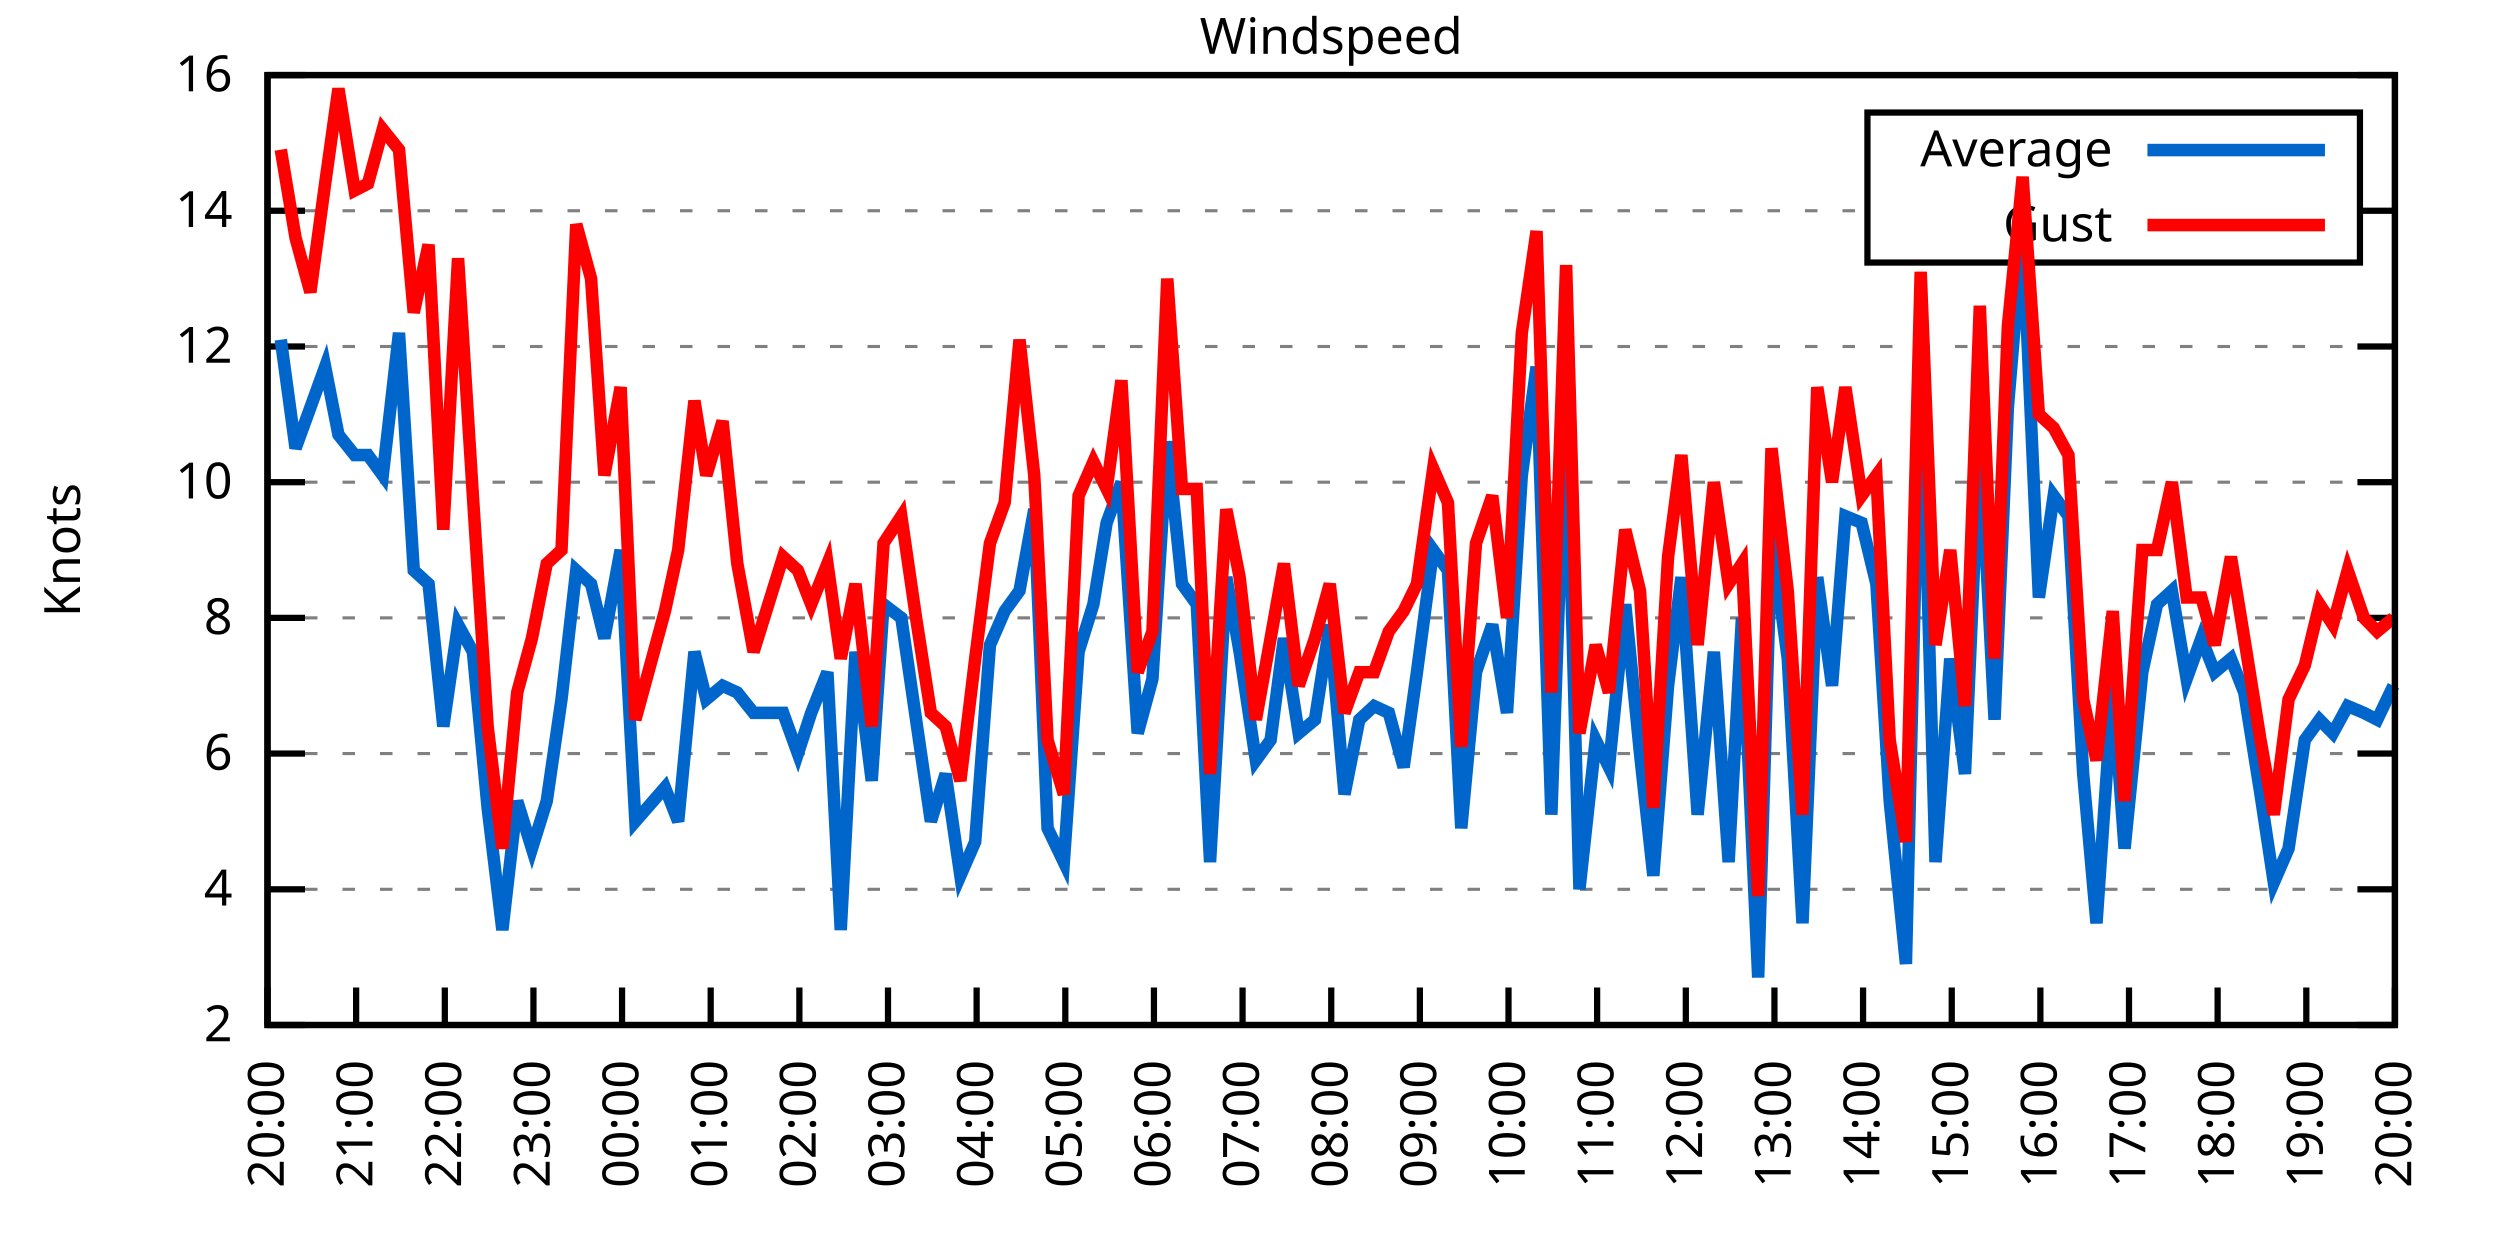
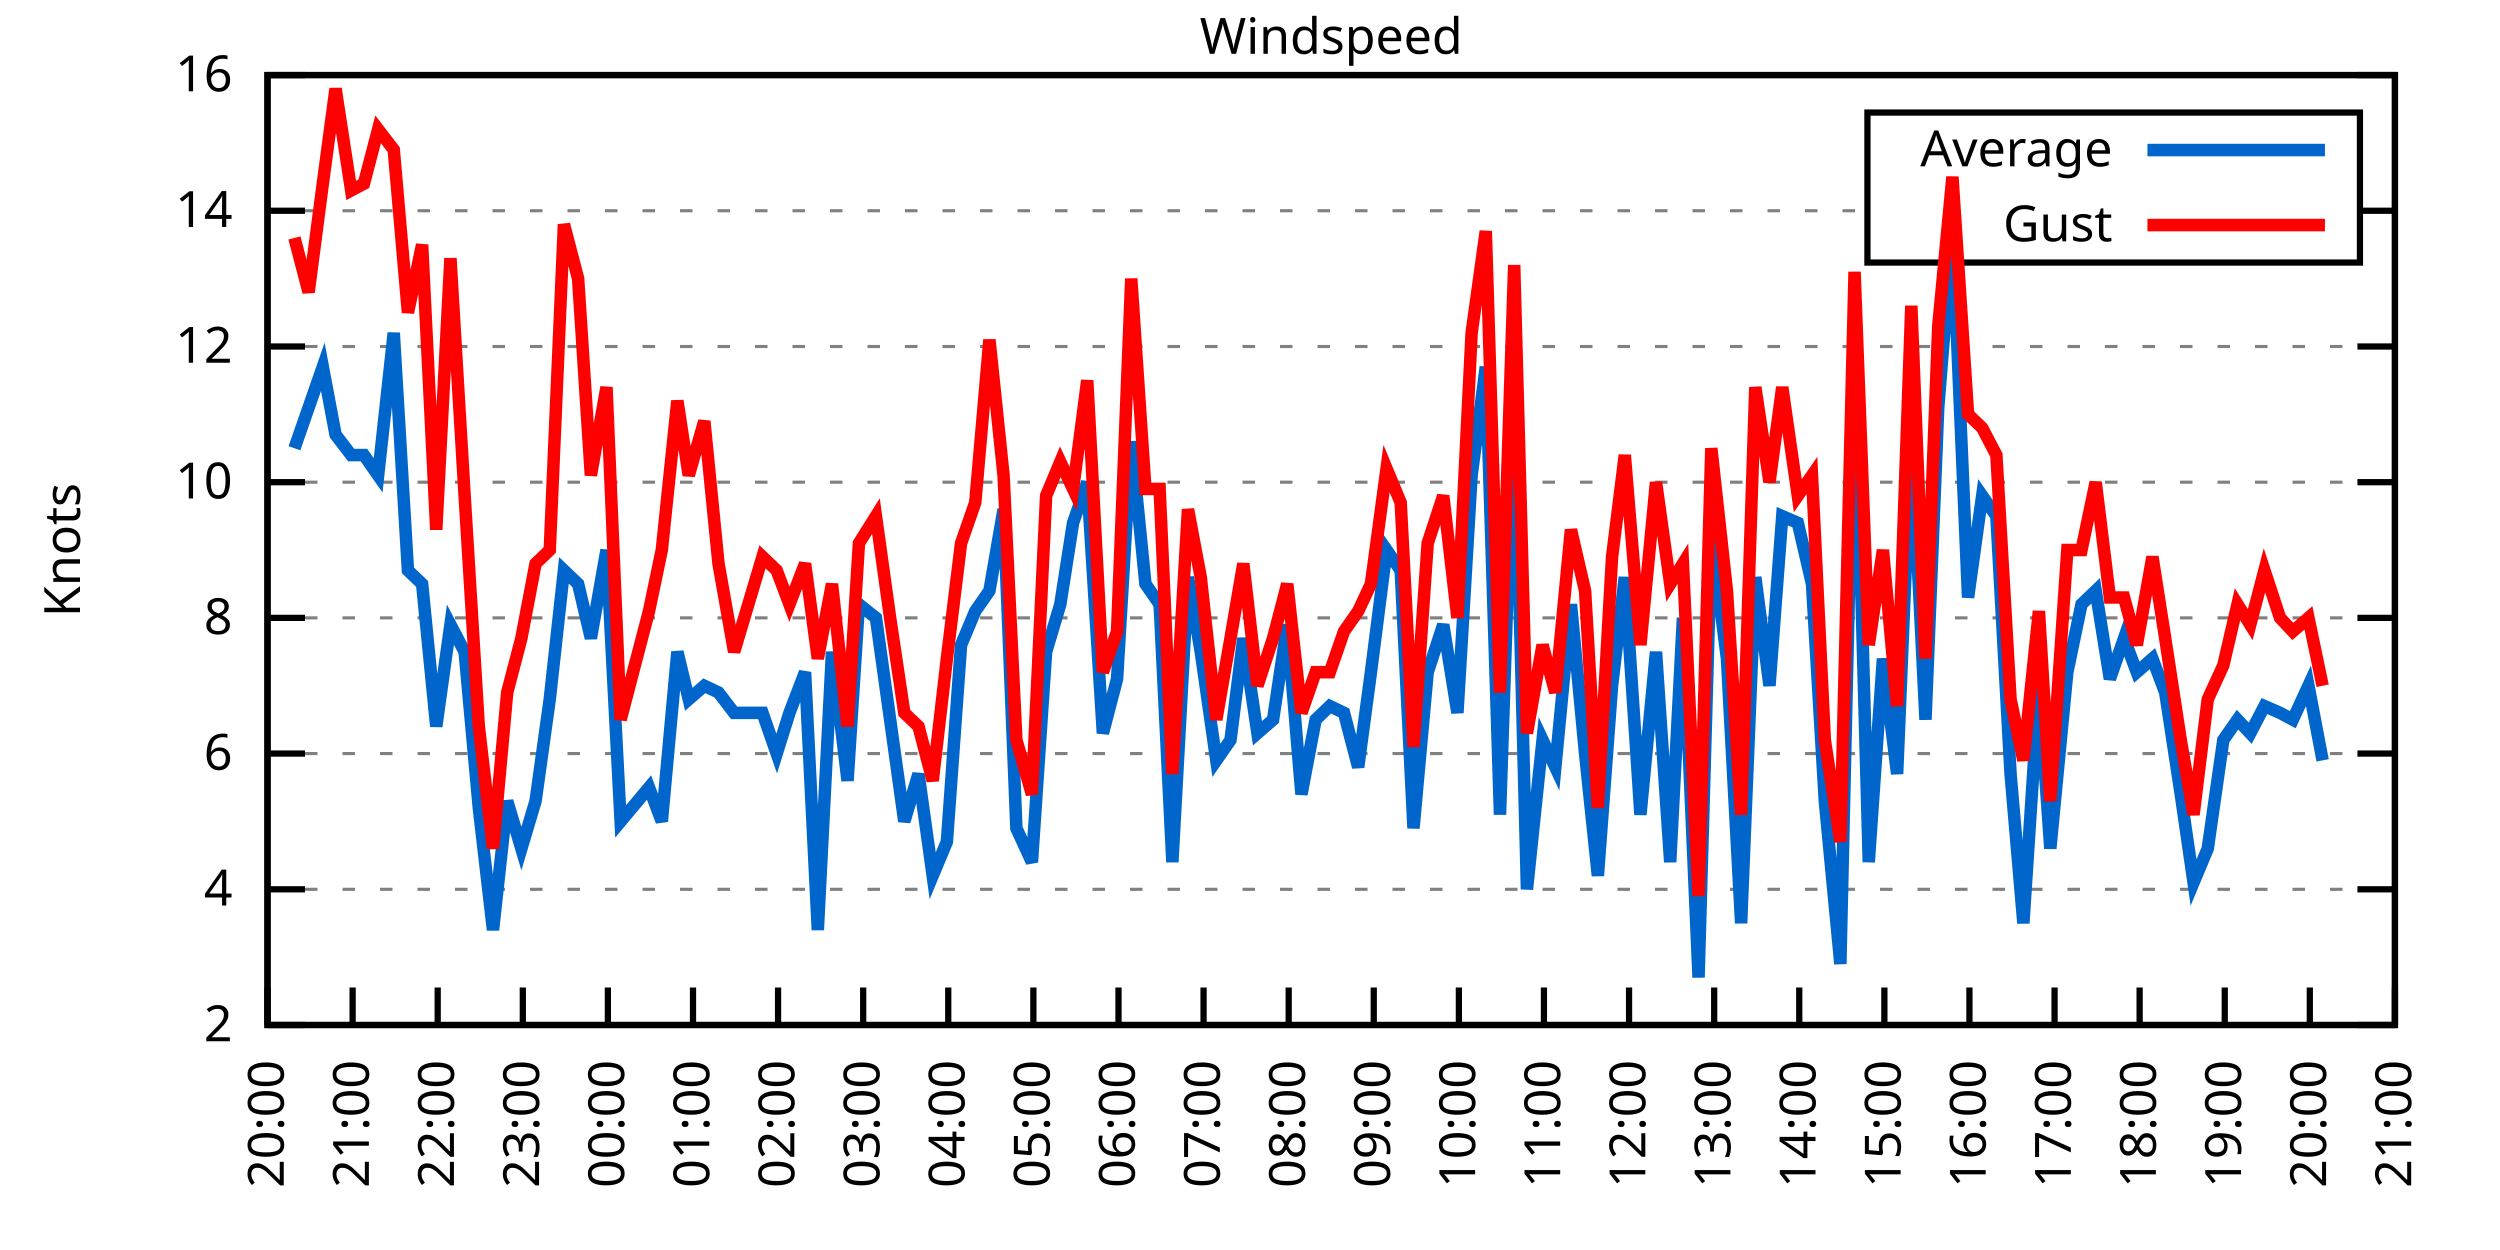
<svg xmlns="http://www.w3.org/2000/svg" xmlns:xlink="http://www.w3.org/1999/xlink" width="400" height="200" viewBox="0 0 400 200">
  <g id="gnuplot_canvas">
    <rect x="0" y="0" width="400" height="200" fill="none" />
    <defs>
      <circle id="gpDot" r="0.5" stroke-width="0.5" stroke="currentColor" />
      <path id="gpPt0" stroke-width="0.333" stroke="currentColor" d="M-1,0 h2 M0,-1 v2" />
      <path id="gpPt1" stroke-width="0.333" stroke="currentColor" d="M-1,-1 L1,1 M1,-1 L-1,1" />
      <path id="gpPt2" stroke-width="0.333" stroke="currentColor" d="M-1,0 L1,0 M0,-1 L0,1 M-1,-1 L1,1 M-1,1 L1,-1" />
      <rect id="gpPt3" stroke-width="0.333" stroke="currentColor" x="-1" y="-1" width="2" height="2" />
      <rect id="gpPt4" stroke-width="0.333" stroke="currentColor" fill="currentColor" x="-1" y="-1" width="2" height="2" />
      <circle id="gpPt5" stroke-width="0.333" stroke="currentColor" cx="0" cy="0" r="1" />
      <use xlink:href="#gpPt5" id="gpPt6" fill="currentColor" stroke="none" />
      <path id="gpPt7" stroke-width="0.333" stroke="currentColor" d="M0,-1.33 L-1.33,0.67 L1.33,0.67 z" />
      <use xlink:href="#gpPt7" id="gpPt8" fill="currentColor" stroke="none" />
      <use xlink:href="#gpPt7" id="gpPt9" stroke="currentColor" transform="rotate(180)" />
      <use xlink:href="#gpPt9" id="gpPt10" fill="currentColor" stroke="none" />
      <use xlink:href="#gpPt3" id="gpPt11" stroke="currentColor" transform="rotate(45)" />
      <use xlink:href="#gpPt11" id="gpPt12" fill="currentColor" stroke="none" />
      <path id="gpPt13" stroke-width="0.333" stroke="currentColor" d="M0,1.330 L1.265,0.411 L0.782,-1.067 L-0.782,-1.076 L-1.265,0.411 z" />
      <use xlink:href="#gpPt13" id="gpPt14" fill="currentColor" stroke="none" />
      <filter id="textbox" filterUnits="objectBoundingBox" x="0" y="0" height="1" width="1">
        <feFlood flood-color="white" flood-opacity="1" result="bgnd" />
        <feComposite in="SourceGraphic" in2="bgnd" operator="atop" />
      </filter>
      <filter id="greybox" filterUnits="objectBoundingBox" x="0" y="0" height="1" width="1">
        <feFlood flood-color="lightgrey" flood-opacity="1" result="grey" />
        <feComposite in="SourceGraphic" in2="grey" operator="atop" />
      </filter>
    </defs>
    <g fill="none" color="white" stroke="currentColor" stroke-width="1.00" stroke-linecap="butt" stroke-linejoin="miter">
</g>
    <g fill="none" color="black" stroke="currentColor" stroke-width="1.00" stroke-linecap="butt" stroke-linejoin="miter">
      <g stroke="none" shape-rendering="crispEdges">
        <polygon fill="rgb(255, 255, 255)" points="42.80,164.00 383.18,164.00 383.18,12.02 42.80,12.02 " />
      </g>
    </g>
    <g fill="none" color="black" stroke="currentColor" stroke-width="1.00" stroke-linecap="butt" stroke-linejoin="miter">
</g>
    <g fill="none" color="black" stroke="black" stroke-width="0.50" stroke-linecap="butt" stroke-linejoin="miter">
</g>
    <g fill="none" color="gray" stroke="currentColor" stroke-width="0.50" stroke-linecap="butt" stroke-linejoin="miter">
      <path stroke="gray" stroke-dasharray="2,4" class="gridline" d="M42.80,164.00 L383.19,164.00  " />
    </g>
    <g fill="none" color="gray" stroke="gray" stroke-width="1.00" stroke-linecap="butt" stroke-linejoin="miter">
</g>
    <g fill="none" color="black" stroke="currentColor" stroke-width="1.00" stroke-linecap="butt" stroke-linejoin="miter">
      <path stroke="black" d="M42.80,164.00 L48.80,164.00 M383.19,164.00 L377.19,164.00  " />
      <g transform="translate(37.20,166.60)" stroke="none" fill="black" font-family="Sans" font-size="8.00" text-anchor="end">
        <text>
          <tspan font-family="Sans"> 2</tspan>
        </text>
      </g>
    </g>
    <g fill="none" color="black" stroke="currentColor" stroke-width="1.00" stroke-linecap="butt" stroke-linejoin="miter">
</g>
    <g fill="none" color="black" stroke="black" stroke-width="0.50" stroke-linecap="butt" stroke-linejoin="miter">
</g>
    <g fill="none" color="gray" stroke="currentColor" stroke-width="0.50" stroke-linecap="butt" stroke-linejoin="miter">
      <path stroke="gray" stroke-dasharray="2,4" class="gridline" d="M42.80,142.29 L383.19,142.29  " />
    </g>
    <g fill="none" color="gray" stroke="gray" stroke-width="1.00" stroke-linecap="butt" stroke-linejoin="miter">
</g>
    <g fill="none" color="black" stroke="currentColor" stroke-width="1.00" stroke-linecap="butt" stroke-linejoin="miter">
      <path stroke="black" d="M42.80,142.29 L48.80,142.29 M383.19,142.29 L377.19,142.29  " />
      <g transform="translate(37.20,144.89)" stroke="none" fill="black" font-family="Sans" font-size="8.00" text-anchor="end">
        <text>
          <tspan font-family="Sans"> 4</tspan>
        </text>
      </g>
    </g>
    <g fill="none" color="black" stroke="currentColor" stroke-width="1.00" stroke-linecap="butt" stroke-linejoin="miter">
</g>
    <g fill="none" color="black" stroke="black" stroke-width="0.50" stroke-linecap="butt" stroke-linejoin="miter">
</g>
    <g fill="none" color="gray" stroke="currentColor" stroke-width="0.50" stroke-linecap="butt" stroke-linejoin="miter">
      <path stroke="gray" stroke-dasharray="2,4" class="gridline" d="M42.80,120.57 L383.19,120.57  " />
    </g>
    <g fill="none" color="gray" stroke="gray" stroke-width="1.00" stroke-linecap="butt" stroke-linejoin="miter">
</g>
    <g fill="none" color="black" stroke="currentColor" stroke-width="1.00" stroke-linecap="butt" stroke-linejoin="miter">
      <path stroke="black" d="M42.80,120.57 L48.80,120.57 M383.19,120.57 L377.19,120.57  " />
      <g transform="translate(37.20,123.17)" stroke="none" fill="black" font-family="Sans" font-size="8.00" text-anchor="end">
        <text>
          <tspan font-family="Sans"> 6</tspan>
        </text>
      </g>
    </g>
    <g fill="none" color="black" stroke="currentColor" stroke-width="1.00" stroke-linecap="butt" stroke-linejoin="miter">
</g>
    <g fill="none" color="black" stroke="black" stroke-width="0.50" stroke-linecap="butt" stroke-linejoin="miter">
</g>
    <g fill="none" color="gray" stroke="currentColor" stroke-width="0.50" stroke-linecap="butt" stroke-linejoin="miter">
      <path stroke="gray" stroke-dasharray="2,4" class="gridline" d="M42.80,98.86 L383.19,98.86  " />
    </g>
    <g fill="none" color="gray" stroke="gray" stroke-width="1.00" stroke-linecap="butt" stroke-linejoin="miter">
</g>
    <g fill="none" color="black" stroke="currentColor" stroke-width="1.00" stroke-linecap="butt" stroke-linejoin="miter">
      <path stroke="black" d="M42.80,98.86 L48.80,98.86 M383.19,98.86 L377.19,98.86  " />
      <g transform="translate(37.20,101.46)" stroke="none" fill="black" font-family="Sans" font-size="8.00" text-anchor="end">
        <text>
          <tspan font-family="Sans"> 8</tspan>
        </text>
      </g>
    </g>
    <g fill="none" color="black" stroke="currentColor" stroke-width="1.00" stroke-linecap="butt" stroke-linejoin="miter">
</g>
    <g fill="none" color="black" stroke="black" stroke-width="0.50" stroke-linecap="butt" stroke-linejoin="miter">
</g>
    <g fill="none" color="gray" stroke="currentColor" stroke-width="0.50" stroke-linecap="butt" stroke-linejoin="miter">
      <path stroke="gray" stroke-dasharray="2,4" class="gridline" d="M42.80,77.15 L383.19,77.15  " />
    </g>
    <g fill="none" color="gray" stroke="gray" stroke-width="1.00" stroke-linecap="butt" stroke-linejoin="miter">
</g>
    <g fill="none" color="black" stroke="currentColor" stroke-width="1.00" stroke-linecap="butt" stroke-linejoin="miter">
      <path stroke="black" d="M42.80,77.15 L48.80,77.15 M383.19,77.15 L377.19,77.15  " />
      <g transform="translate(37.20,79.75)" stroke="none" fill="black" font-family="Sans" font-size="8.00" text-anchor="end">
        <text>
          <tspan font-family="Sans"> 10</tspan>
        </text>
      </g>
    </g>
    <g fill="none" color="black" stroke="currentColor" stroke-width="1.00" stroke-linecap="butt" stroke-linejoin="miter">
</g>
    <g fill="none" color="black" stroke="black" stroke-width="0.50" stroke-linecap="butt" stroke-linejoin="miter">
</g>
    <g fill="none" color="gray" stroke="currentColor" stroke-width="0.50" stroke-linecap="butt" stroke-linejoin="miter">
      <path stroke="gray" stroke-dasharray="2,4" class="gridline" d="M42.80,55.44 L383.19,55.44  " />
    </g>
    <g fill="none" color="gray" stroke="gray" stroke-width="1.00" stroke-linecap="butt" stroke-linejoin="miter">
</g>
    <g fill="none" color="black" stroke="currentColor" stroke-width="1.00" stroke-linecap="butt" stroke-linejoin="miter">
      <path stroke="black" d="M42.80,55.44 L48.80,55.44 M383.19,55.44 L377.19,55.44  " />
      <g transform="translate(37.20,58.04)" stroke="none" fill="black" font-family="Sans" font-size="8.00" text-anchor="end">
        <text>
          <tspan font-family="Sans"> 12</tspan>
        </text>
      </g>
    </g>
    <g fill="none" color="black" stroke="currentColor" stroke-width="1.00" stroke-linecap="butt" stroke-linejoin="miter">
</g>
    <g fill="none" color="black" stroke="black" stroke-width="0.50" stroke-linecap="butt" stroke-linejoin="miter">
</g>
    <g fill="none" color="gray" stroke="currentColor" stroke-width="0.50" stroke-linecap="butt" stroke-linejoin="miter">
      <path stroke="gray" stroke-dasharray="2,4" class="gridline" d="M42.80,33.72 L298.79,33.72 M377.59,33.72 L383.19,33.72  " />
    </g>
    <g fill="none" color="gray" stroke="gray" stroke-width="1.00" stroke-linecap="butt" stroke-linejoin="miter">
</g>
    <g fill="none" color="black" stroke="currentColor" stroke-width="1.00" stroke-linecap="butt" stroke-linejoin="miter">
      <path stroke="black" d="M42.80,33.72 L48.80,33.72 M383.19,33.72 L377.19,33.72  " />
      <g transform="translate(37.20,36.32)" stroke="none" fill="black" font-family="Sans" font-size="8.00" text-anchor="end">
        <text>
          <tspan font-family="Sans"> 14</tspan>
        </text>
      </g>
    </g>
    <g fill="none" color="black" stroke="currentColor" stroke-width="1.00" stroke-linecap="butt" stroke-linejoin="miter">
</g>
    <g fill="none" color="black" stroke="black" stroke-width="0.50" stroke-linecap="butt" stroke-linejoin="miter">
</g>
    <g fill="none" color="gray" stroke="currentColor" stroke-width="0.50" stroke-linecap="butt" stroke-linejoin="miter">
      <path stroke="gray" stroke-dasharray="2,4" class="gridline" d="M42.80,12.01 L383.19,12.01  " />
    </g>
    <g fill="none" color="gray" stroke="gray" stroke-width="1.00" stroke-linecap="butt" stroke-linejoin="miter">
</g>
    <g fill="none" color="black" stroke="currentColor" stroke-width="1.00" stroke-linecap="butt" stroke-linejoin="miter">
      <path stroke="black" d="M42.80,12.01 L48.80,12.01 M383.19,12.01 L377.19,12.01  " />
      <g transform="translate(37.20,14.61)" stroke="none" fill="black" font-family="Sans" font-size="8.00" text-anchor="end">
        <text>
          <tspan font-family="Sans"> 16</tspan>
        </text>
      </g>
    </g>
    <g fill="none" color="black" stroke="currentColor" stroke-width="1.00" stroke-linecap="butt" stroke-linejoin="miter">
      <path stroke="black" d="M42.80,164.00 L42.80,158.00  " />
      <g transform="translate(45.40,169.60) rotate(270.00)" stroke="none" fill="black" font-family="Sans" font-size="8.00" text-anchor="end">
        <text>
          <tspan font-family="Sans">20:00</tspan>
        </text>
      </g>
    </g>
    <g fill="none" color="black" stroke="currentColor" stroke-width="1.00" stroke-linecap="butt" stroke-linejoin="miter">
-       <path stroke="black" d="M56.98,164.00 L56.98,158.00  " />
-       <g transform="translate(59.58,169.60) rotate(270.00)" stroke="none" fill="black" font-family="Sans" font-size="8.00" text-anchor="end">
+       <path stroke="black" d="M56.42,164.00 L56.42,158.00  " />
+       <g transform="translate(59.02,169.60) rotate(270.00)" stroke="none" fill="black" font-family="Sans" font-size="8.00" text-anchor="end">
        <text>
          <tspan font-family="Sans">21:00</tspan>
        </text>
      </g>
    </g>
    <g fill="none" color="black" stroke="currentColor" stroke-width="1.00" stroke-linecap="butt" stroke-linejoin="miter">
-       <path stroke="black" d="M71.17,164.00 L71.17,158.00  " />
-       <g transform="translate(73.77,169.60) rotate(270.00)" stroke="none" fill="black" font-family="Sans" font-size="8.00" text-anchor="end">
+       <path stroke="black" d="M70.03,164.00 L70.03,158.00  " />
+       <g transform="translate(72.63,169.60) rotate(270.00)" stroke="none" fill="black" font-family="Sans" font-size="8.00" text-anchor="end">
        <text>
          <tspan font-family="Sans">22:00</tspan>
        </text>
      </g>
    </g>
    <g fill="none" color="black" stroke="currentColor" stroke-width="1.00" stroke-linecap="butt" stroke-linejoin="miter">
-       <path stroke="black" d="M85.35,164.00 L85.35,158.00  " />
-       <g transform="translate(87.95,169.60) rotate(270.00)" stroke="none" fill="black" font-family="Sans" font-size="8.00" text-anchor="end">
+       <path stroke="black" d="M83.65,164.00 L83.65,158.00  " />
+       <g transform="translate(86.25,169.60) rotate(270.00)" stroke="none" fill="black" font-family="Sans" font-size="8.00" text-anchor="end">
        <text>
          <tspan font-family="Sans">23:00</tspan>
        </text>
      </g>
    </g>
    <g fill="none" color="black" stroke="currentColor" stroke-width="1.00" stroke-linecap="butt" stroke-linejoin="miter">
-       <path stroke="black" d="M99.53,164.00 L99.53,158.00  " />
-       <g transform="translate(102.13,169.60) rotate(270.00)" stroke="none" fill="black" font-family="Sans" font-size="8.00" text-anchor="end">
+       <path stroke="black" d="M97.26,164.00 L97.26,158.00  " />
+       <g transform="translate(99.86,169.60) rotate(270.00)" stroke="none" fill="black" font-family="Sans" font-size="8.00" text-anchor="end">
        <text>
          <tspan font-family="Sans">00:00</tspan>
        </text>
      </g>
    </g>
    <g fill="none" color="black" stroke="currentColor" stroke-width="1.00" stroke-linecap="butt" stroke-linejoin="miter">
-       <path stroke="black" d="M113.71,164.00 L113.71,158.00  " />
-       <g transform="translate(116.31,169.60) rotate(270.00)" stroke="none" fill="black" font-family="Sans" font-size="8.00" text-anchor="end">
+       <path stroke="black" d="M110.88,164.00 L110.88,158.00  " />
+       <g transform="translate(113.48,169.60) rotate(270.00)" stroke="none" fill="black" font-family="Sans" font-size="8.00" text-anchor="end">
        <text>
          <tspan font-family="Sans">01:00</tspan>
        </text>
      </g>
    </g>
    <g fill="none" color="black" stroke="currentColor" stroke-width="1.00" stroke-linecap="butt" stroke-linejoin="miter">
-       <path stroke="black" d="M127.90,164.00 L127.90,158.00  " />
-       <g transform="translate(130.50,169.60) rotate(270.00)" stroke="none" fill="black" font-family="Sans" font-size="8.00" text-anchor="end">
+       <path stroke="black" d="M124.49,164.00 L124.49,158.00  " />
+       <g transform="translate(127.09,169.60) rotate(270.00)" stroke="none" fill="black" font-family="Sans" font-size="8.00" text-anchor="end">
        <text>
          <tspan font-family="Sans">02:00</tspan>
        </text>
      </g>
    </g>
    <g fill="none" color="black" stroke="currentColor" stroke-width="1.00" stroke-linecap="butt" stroke-linejoin="miter">
-       <path stroke="black" d="M142.08,164.00 L142.08,158.00  " />
-       <g transform="translate(144.68,169.60) rotate(270.00)" stroke="none" fill="black" font-family="Sans" font-size="8.00" text-anchor="end">
+       <path stroke="black" d="M138.11,164.00 L138.11,158.00  " />
+       <g transform="translate(140.71,169.60) rotate(270.00)" stroke="none" fill="black" font-family="Sans" font-size="8.00" text-anchor="end">
        <text>
          <tspan font-family="Sans">03:00</tspan>
        </text>
      </g>
    </g>
    <g fill="none" color="black" stroke="currentColor" stroke-width="1.00" stroke-linecap="butt" stroke-linejoin="miter">
-       <path stroke="black" d="M156.26,164.00 L156.26,158.00  " />
-       <g transform="translate(158.86,169.60) rotate(270.00)" stroke="none" fill="black" font-family="Sans" font-size="8.00" text-anchor="end">
+       <path stroke="black" d="M151.72,164.00 L151.72,158.00  " />
+       <g transform="translate(154.32,169.60) rotate(270.00)" stroke="none" fill="black" font-family="Sans" font-size="8.00" text-anchor="end">
        <text>
          <tspan font-family="Sans">04:00</tspan>
        </text>
      </g>
    </g>
    <g fill="none" color="black" stroke="currentColor" stroke-width="1.00" stroke-linecap="butt" stroke-linejoin="miter">
-       <path stroke="black" d="M170.45,164.00 L170.45,158.00  " />
-       <g transform="translate(173.05,169.60) rotate(270.00)" stroke="none" fill="black" font-family="Sans" font-size="8.00" text-anchor="end">
+       <path stroke="black" d="M165.34,164.00 L165.34,158.00  " />
+       <g transform="translate(167.94,169.60) rotate(270.00)" stroke="none" fill="black" font-family="Sans" font-size="8.00" text-anchor="end">
        <text>
          <tspan font-family="Sans">05:00</tspan>
        </text>
      </g>
    </g>
    <g fill="none" color="black" stroke="currentColor" stroke-width="1.00" stroke-linecap="butt" stroke-linejoin="miter">
-       <path stroke="black" d="M184.63,164.00 L184.63,158.00  " />
-       <g transform="translate(187.23,169.60) rotate(270.00)" stroke="none" fill="black" font-family="Sans" font-size="8.00" text-anchor="end">
+       <path stroke="black" d="M178.96,164.00 L178.96,158.00  " />
+       <g transform="translate(181.56,169.60) rotate(270.00)" stroke="none" fill="black" font-family="Sans" font-size="8.00" text-anchor="end">
        <text>
          <tspan font-family="Sans">06:00</tspan>
        </text>
      </g>
    </g>
    <g fill="none" color="black" stroke="currentColor" stroke-width="1.00" stroke-linecap="butt" stroke-linejoin="miter">
-       <path stroke="black" d="M198.81,164.00 L198.81,158.00  " />
-       <g transform="translate(201.41,169.60) rotate(270.00)" stroke="none" fill="black" font-family="Sans" font-size="8.00" text-anchor="end">
+       <path stroke="black" d="M192.57,164.00 L192.57,158.00  " />
+       <g transform="translate(195.17,169.60) rotate(270.00)" stroke="none" fill="black" font-family="Sans" font-size="8.00" text-anchor="end">
        <text>
          <tspan font-family="Sans">07:00</tspan>
        </text>
      </g>
    </g>
    <g fill="none" color="black" stroke="currentColor" stroke-width="1.00" stroke-linecap="butt" stroke-linejoin="miter">
-       <path stroke="black" d="M213.00,164.00 L213.00,158.00  " />
-       <g transform="translate(215.60,169.60) rotate(270.00)" stroke="none" fill="black" font-family="Sans" font-size="8.00" text-anchor="end">
+       <path stroke="black" d="M206.19,164.00 L206.19,158.00  " />
+       <g transform="translate(208.79,169.60) rotate(270.00)" stroke="none" fill="black" font-family="Sans" font-size="8.00" text-anchor="end">
        <text>
          <tspan font-family="Sans">08:00</tspan>
        </text>
      </g>
    </g>
    <g fill="none" color="black" stroke="currentColor" stroke-width="1.00" stroke-linecap="butt" stroke-linejoin="miter">
-       <path stroke="black" d="M227.18,164.00 L227.18,158.00  " />
-       <g transform="translate(229.78,169.60) rotate(270.00)" stroke="none" fill="black" font-family="Sans" font-size="8.00" text-anchor="end">
+       <path stroke="black" d="M219.80,164.00 L219.80,158.00  " />
+       <g transform="translate(222.40,169.60) rotate(270.00)" stroke="none" fill="black" font-family="Sans" font-size="8.00" text-anchor="end">
        <text>
          <tspan font-family="Sans">09:00</tspan>
        </text>
      </g>
    </g>
    <g fill="none" color="black" stroke="currentColor" stroke-width="1.00" stroke-linecap="butt" stroke-linejoin="miter">
-       <path stroke="black" d="M241.36,164.00 L241.36,158.00  " />
-       <g transform="translate(243.96,169.60) rotate(270.00)" stroke="none" fill="black" font-family="Sans" font-size="8.00" text-anchor="end">
+       <path stroke="black" d="M233.42,164.00 L233.42,158.00  " />
+       <g transform="translate(236.02,169.60) rotate(270.00)" stroke="none" fill="black" font-family="Sans" font-size="8.00" text-anchor="end">
        <text>
          <tspan font-family="Sans">10:00</tspan>
        </text>
      </g>
    </g>
    <g fill="none" color="black" stroke="currentColor" stroke-width="1.00" stroke-linecap="butt" stroke-linejoin="miter">
-       <path stroke="black" d="M255.54,164.00 L255.54,158.00  " />
-       <g transform="translate(258.14,169.60) rotate(270.00)" stroke="none" fill="black" font-family="Sans" font-size="8.00" text-anchor="end">
+       <path stroke="black" d="M247.03,164.00 L247.03,158.00  " />
+       <g transform="translate(249.63,169.60) rotate(270.00)" stroke="none" fill="black" font-family="Sans" font-size="8.00" text-anchor="end">
        <text>
          <tspan font-family="Sans">11:00</tspan>
        </text>
      </g>
    </g>
    <g fill="none" color="black" stroke="currentColor" stroke-width="1.00" stroke-linecap="butt" stroke-linejoin="miter">
-       <path stroke="black" d="M269.73,164.00 L269.73,158.00  " />
-       <g transform="translate(272.33,169.60) rotate(270.00)" stroke="none" fill="black" font-family="Sans" font-size="8.00" text-anchor="end">
+       <path stroke="black" d="M260.65,164.00 L260.65,158.00  " />
+       <g transform="translate(263.25,169.60) rotate(270.00)" stroke="none" fill="black" font-family="Sans" font-size="8.00" text-anchor="end">
        <text>
          <tspan font-family="Sans">12:00</tspan>
        </text>
      </g>
    </g>
    <g fill="none" color="black" stroke="currentColor" stroke-width="1.00" stroke-linecap="butt" stroke-linejoin="miter">
-       <path stroke="black" d="M283.91,164.00 L283.91,158.00  " />
-       <g transform="translate(286.51,169.60) rotate(270.00)" stroke="none" fill="black" font-family="Sans" font-size="8.00" text-anchor="end">
+       <path stroke="black" d="M274.27,164.00 L274.27,158.00  " />
+       <g transform="translate(276.87,169.60) rotate(270.00)" stroke="none" fill="black" font-family="Sans" font-size="8.00" text-anchor="end">
        <text>
          <tspan font-family="Sans">13:00</tspan>
        </text>
      </g>
    </g>
    <g fill="none" color="black" stroke="currentColor" stroke-width="1.00" stroke-linecap="butt" stroke-linejoin="miter">
-       <path stroke="black" d="M298.09,164.00 L298.09,158.00  " />
-       <g transform="translate(300.69,169.60) rotate(270.00)" stroke="none" fill="black" font-family="Sans" font-size="8.00" text-anchor="end">
+       <path stroke="black" d="M287.88,164.00 L287.88,158.00  " />
+       <g transform="translate(290.48,169.60) rotate(270.00)" stroke="none" fill="black" font-family="Sans" font-size="8.00" text-anchor="end">
        <text>
          <tspan font-family="Sans">14:00</tspan>
        </text>
      </g>
    </g>
    <g fill="none" color="black" stroke="currentColor" stroke-width="1.00" stroke-linecap="butt" stroke-linejoin="miter">
-       <path stroke="black" d="M312.28,164.00 L312.28,158.00  " />
-       <g transform="translate(314.88,169.60) rotate(270.00)" stroke="none" fill="black" font-family="Sans" font-size="8.00" text-anchor="end">
+       <path stroke="black" d="M301.50,164.00 L301.50,158.00  " />
+       <g transform="translate(304.10,169.60) rotate(270.00)" stroke="none" fill="black" font-family="Sans" font-size="8.00" text-anchor="end">
        <text>
          <tspan font-family="Sans">15:00</tspan>
        </text>
      </g>
    </g>
    <g fill="none" color="black" stroke="currentColor" stroke-width="1.00" stroke-linecap="butt" stroke-linejoin="miter">
-       <path stroke="black" d="M326.46,164.00 L326.46,158.00  " />
-       <g transform="translate(329.06,169.60) rotate(270.00)" stroke="none" fill="black" font-family="Sans" font-size="8.00" text-anchor="end">
+       <path stroke="black" d="M315.11,164.00 L315.11,158.00  " />
+       <g transform="translate(317.71,169.60) rotate(270.00)" stroke="none" fill="black" font-family="Sans" font-size="8.00" text-anchor="end">
        <text>
          <tspan font-family="Sans">16:00</tspan>
        </text>
      </g>
    </g>
    <g fill="none" color="black" stroke="currentColor" stroke-width="1.00" stroke-linecap="butt" stroke-linejoin="miter">
-       <path stroke="black" d="M340.64,164.00 L340.64,158.00  " />
-       <g transform="translate(343.24,169.60) rotate(270.00)" stroke="none" fill="black" font-family="Sans" font-size="8.00" text-anchor="end">
+       <path stroke="black" d="M328.73,164.00 L328.73,158.00  " />
+       <g transform="translate(331.33,169.60) rotate(270.00)" stroke="none" fill="black" font-family="Sans" font-size="8.00" text-anchor="end">
        <text>
          <tspan font-family="Sans">17:00</tspan>
        </text>
      </g>
    </g>
    <g fill="none" color="black" stroke="currentColor" stroke-width="1.00" stroke-linecap="butt" stroke-linejoin="miter">
-       <path stroke="black" d="M354.82,164.00 L354.82,158.00  " />
-       <g transform="translate(357.42,169.60) rotate(270.00)" stroke="none" fill="black" font-family="Sans" font-size="8.00" text-anchor="end">
+       <path stroke="black" d="M342.34,164.00 L342.34,158.00  " />
+       <g transform="translate(344.94,169.60) rotate(270.00)" stroke="none" fill="black" font-family="Sans" font-size="8.00" text-anchor="end">
        <text>
          <tspan font-family="Sans">18:00</tspan>
        </text>
      </g>
    </g>
    <g fill="none" color="black" stroke="currentColor" stroke-width="1.00" stroke-linecap="butt" stroke-linejoin="miter">
-       <path stroke="black" d="M369.01,164.00 L369.01,158.00  " />
-       <g transform="translate(371.61,169.60) rotate(270.00)" stroke="none" fill="black" font-family="Sans" font-size="8.00" text-anchor="end">
+       <path stroke="black" d="M355.96,164.00 L355.96,158.00  " />
+       <g transform="translate(358.56,169.60) rotate(270.00)" stroke="none" fill="black" font-family="Sans" font-size="8.00" text-anchor="end">
        <text>
          <tspan font-family="Sans">19:00</tspan>
+         </text>
+       </g>
+     </g>
+     <g fill="none" color="black" stroke="currentColor" stroke-width="1.00" stroke-linecap="butt" stroke-linejoin="miter">
+       <path stroke="black" d="M369.57,164.00 L369.57,158.00  " />
+       <g transform="translate(372.17,169.60) rotate(270.00)" stroke="none" fill="black" font-family="Sans" font-size="8.00" text-anchor="end">
+         <text>
+           <tspan font-family="Sans">20:00</tspan>
        </text>
      </g>
    </g>
    <g fill="none" color="black" stroke="currentColor" stroke-width="1.00" stroke-linecap="butt" stroke-linejoin="miter">
      <path stroke="black" d="M383.19,164.00 L383.19,158.00  " />
      <g transform="translate(385.79,169.60) rotate(270.00)" stroke="none" fill="black" font-family="Sans" font-size="8.00" text-anchor="end">
        <text>
-           <tspan font-family="Sans">20:00</tspan>
+           <tspan font-family="Sans">21:00</tspan>
        </text>
      </g>
    </g>
    <g fill="none" color="black" stroke="currentColor" stroke-width="1.00" stroke-linecap="butt" stroke-linejoin="miter">
</g>
    <g fill="none" color="black" stroke="currentColor" stroke-width="1.00" stroke-linecap="butt" stroke-linejoin="miter">
      <path stroke="black" d="M42.80,12.01 L42.80,164.00 L383.19,164.00 L383.19,12.01 L42.80,12.01 Z  " />
    </g>
    <g fill="none" color="black" stroke="currentColor" stroke-width="1.00" stroke-linecap="butt" stroke-linejoin="miter">
</g>
    <g fill="none" color="black" stroke="currentColor" stroke-width="1.00" stroke-linecap="butt" stroke-linejoin="miter">
      <path stroke="black" d="M298.79,42.01 L298.79,18.01 L377.59,18.01 L377.59,42.01 L298.79,42.01 Z  " />
    </g>
    <g id="Windspeed_plot_1">
      <g fill="none" color="white" stroke="black" stroke-width="2.00" stroke-linecap="butt" stroke-linejoin="miter">
</g>
      <g fill="none" color="black" stroke="currentColor" stroke-width="2.00" stroke-linecap="butt" stroke-linejoin="miter">
        <g transform="translate(337.99,26.61)" stroke="none" fill="black" font-family="Sans" font-size="8.00" text-anchor="end">
          <text>
            <tspan font-family="Sans">Average</tspan>
          </text>
        </g>
      </g>
      <g fill="none" color="black" stroke="currentColor" stroke-width="2.00" stroke-linecap="butt" stroke-linejoin="miter">
-         <path stroke="rgb(  0, 102, 204)" d="M343.59,24.01 L371.99,24.01 M44.93,54.35 L47.29,71.72 L49.66,65.21 L52.02,58.69 L54.15,69.55 L56.75,72.81   L58.87,72.81 L61.24,76.06 L63.84,53.26 L66.20,91.26 L68.57,93.43 L70.93,116.23 L73.29,99.95 L75.66,104.29   L78.02,129.26 L80.38,148.80 L82.75,128.17 L85.11,135.77 L87.48,128.17 L89.84,111.89 L92.20,91.26 L94.57,93.43   L96.70,102.12 L99.30,88.00 L101.66,131.43 L106.39,126.00 L108.51,131.43 L111.11,104.29 L113.01,111.89 L115.61,109.72   L117.97,110.80 L120.57,114.06 L125.30,114.06 L127.66,120.57 L129.79,114.06 L132.39,107.55 L134.52,148.80 L136.88,104.29   L139.48,124.92 L141.37,96.69 L144.21,98.86 L146.57,115.15 L148.94,131.43 L151.30,123.83 L153.66,140.12 L156.03,134.69   L158.39,103.20 L160.75,97.78 L163.12,94.52 L165.48,81.49 L167.61,132.52 L170.21,137.94 L172.57,104.29 L174.94,96.69   L177.06,83.66 L179.43,77.15 L182.03,117.32 L184.39,108.63 L186.76,70.63 L189.12,93.43 L191.48,96.69 L193.61,137.94   L196.21,92.35 L198.34,104.29 L200.94,121.66 L203.30,118.40 L205.43,102.12 L207.79,117.32 L210.39,115.15 L212.76,99.95   L215.12,127.09 L217.49,115.15 L219.85,112.97 L222.21,114.06 L224.58,122.75 L226.71,107.55 L229.31,88.00 L231.67,91.26   L233.80,132.52 L236.16,107.55 L238.76,99.95 L241.12,114.06 L243.49,76.06 L245.85,58.69 L248.22,130.35 L250.58,63.04   L252.71,142.29 L255.31,118.40 L257.43,122.75 L260.04,96.69 L262.40,120.57 L264.53,140.12 L266.89,109.72 L269.02,92.35   L271.62,130.35 L274.22,104.29 L276.58,137.94 L278.71,98.86 L281.31,156.40 L283.44,85.83 L286.04,105.38 L288.40,147.72   L290.76,92.35 L293.13,109.72 L295.26,82.58 L297.86,83.66 L300.22,93.43 L302.35,128.17 L304.95,154.23 L307.31,55.44   L309.68,137.94 L312.04,105.38 L314.40,123.83 L316.77,69.55 L319.13,115.15 L321.26,65.21 L323.62,36.98 L326.22,95.60   L328.59,79.32 L330.95,82.58 L333.31,123.83 L335.44,147.72 L338.04,109.72 L339.93,135.77 L342.77,107.55 L345.13,96.69   L347.50,94.52 L349.86,108.63 L352.22,102.12 L354.35,107.55 L356.95,105.38 L359.08,110.80 L361.68,127.09 L363.81,141.20   L366.17,135.77 L368.77,118.40 L371.13,115.15 L373.26,117.32 L375.63,112.97 L378.23,114.06 L380.35,115.15 L382.95,109.72    " />
+         <path stroke="rgb(  0, 102, 204)" d="M343.59,24.01 L371.99,24.01 M47.11,71.72 L49.38,65.21 L51.65,58.69 L53.69,69.55 L56.19,72.81 L58.23,72.81   L60.50,76.06 L63.00,53.26 L65.27,91.26 L67.54,93.43 L69.80,116.23 L72.07,99.95 L74.34,104.29 L76.61,129.26   L78.88,148.80 L81.15,128.17 L83.42,135.77 L85.69,128.17 L87.96,111.89 L90.23,91.26 L92.50,93.43 L94.54,102.12   L97.04,88.00 L99.30,131.43 L103.84,126.00 L105.89,131.43 L108.38,104.29 L110.20,111.89 L112.69,109.72 L114.96,110.80   L117.46,114.06 L122.00,114.06 L124.27,120.57 L126.31,114.06 L128.81,107.55 L130.85,148.80 L133.12,104.29 L135.61,124.92   L137.43,96.69 L140.15,98.86 L142.42,115.15 L144.69,131.43 L146.96,123.83 L149.23,140.12 L151.50,134.69 L153.77,103.20   L156.04,97.78 L158.31,94.52 L160.57,81.49 L162.62,132.52 L165.11,137.94 L167.38,104.29 L169.65,96.69 L171.69,83.66   L173.96,77.15 L176.46,117.32 L178.73,108.63 L181.00,70.63 L183.27,93.43 L185.54,96.69 L187.58,137.94 L190.08,92.35   L192.12,104.29 L194.61,121.66 L196.88,118.40 L198.93,102.12 L201.19,117.32 L203.69,115.15 L205.96,99.95 L208.23,127.09   L210.50,115.15 L212.77,112.97 L215.04,114.06 L217.31,122.75 L219.35,107.55 L221.85,88.00 L224.11,91.26 L226.16,132.52   L228.43,107.55 L230.92,99.95 L233.19,114.06 L235.46,76.06 L237.73,58.69 L240.00,130.35 L242.27,63.04 L244.31,142.29   L246.81,118.40 L248.85,122.75 L251.35,96.69 L253.61,120.57 L255.66,140.12 L257.93,109.72 L259.97,92.35 L262.47,130.35   L264.96,104.29 L267.23,137.94 L269.27,98.86 L271.77,156.40 L273.81,85.83 L276.31,105.38 L278.58,147.72 L280.85,92.35   L283.12,109.72 L285.16,82.58 L287.65,83.66 L289.92,93.43 L291.97,128.17 L294.46,154.23 L296.73,55.44 L299.00,137.94   L301.27,105.38 L303.54,123.83 L305.81,69.55 L308.08,115.15 L310.12,65.21 L312.39,36.98 L314.89,95.60 L317.15,79.32   L319.42,82.58 L321.69,123.83 L323.74,147.72 L326.23,109.72 L328.05,135.77 L330.77,107.55 L333.04,96.69 L335.31,94.52   L337.58,108.63 L339.85,102.12 L341.89,107.55 L344.39,105.38 L346.43,110.80 L348.92,127.09 L350.97,141.20 L353.24,135.77   L355.73,118.40 L358.00,115.15 L360.04,117.32 L362.31,112.97 L364.81,114.06 L366.85,115.15 L369.35,109.72 L371.62,121.66    " />
      </g>
    </g>
    <g id="Windspeed_plot_2">
      <g fill="none" color="black" stroke="currentColor" stroke-width="2.00" stroke-linecap="butt" stroke-linejoin="miter">
        <g transform="translate(337.99,38.61)" stroke="none" fill="black" font-family="Sans" font-size="8.00" text-anchor="end">
          <text>
            <tspan font-family="Sans">Gust</tspan>
          </text>
        </g>
      </g>
      <g fill="none" color="black" stroke="currentColor" stroke-width="2.00" stroke-linecap="butt" stroke-linejoin="miter">
-         <path stroke="rgb(255,   0,   0)" d="M343.59,36.01 L371.99,36.01 M44.93,23.95 L47.29,38.07 L49.66,46.75 L52.02,29.38 L54.15,14.18 L56.75,30.47   L58.87,29.38 L61.24,20.70 L63.84,23.95 L66.20,50.01 L68.57,39.15 L70.93,84.75 L73.29,41.32 L75.66,79.32   L78.02,116.23 L80.38,135.77 L82.75,110.80 L85.11,102.12 L87.48,90.18 L89.84,88.00 L92.20,35.89 L94.57,44.58   L96.70,76.06 L99.30,61.95 L101.66,115.15 L106.39,97.78 L108.51,88.00 L111.11,64.12 L113.01,76.06 L115.61,67.38   L117.97,90.18 L120.57,104.29 L125.30,89.09 L127.66,91.26 L129.79,96.69 L132.39,90.18 L134.52,105.38 L136.88,93.43   L139.48,116.23 L141.37,86.92 L144.21,82.58 L146.57,98.86 L148.94,114.06 L151.30,116.23 L153.66,124.92 L156.03,105.38   L158.39,86.92 L160.75,80.41 L163.12,54.35 L165.48,76.06 L167.61,118.40 L170.21,127.09 L172.57,79.32 L174.94,73.89   L177.06,78.23 L179.43,60.86 L182.03,107.55 L184.39,101.03 L186.76,44.58 L189.12,78.23 L191.48,78.23 L193.61,123.83   L196.21,81.49 L198.34,92.35 L200.94,115.15 L203.30,102.12 L205.43,90.18 L207.79,109.72 L210.39,102.12 L212.76,93.43   L215.12,114.06 L217.49,107.55 L219.85,107.55 L222.21,101.03 L224.58,97.78 L226.71,93.43 L229.31,74.98 L231.67,80.41   L233.80,119.49 L236.16,86.92 L238.76,79.32 L241.12,98.86 L243.49,53.26 L245.85,36.98 L248.22,110.80 L250.58,42.41   L252.71,117.32 L255.31,103.20 L257.43,110.80 L260.04,84.75 L262.40,94.52 L264.53,129.26 L266.89,89.09 L269.02,72.81   L271.62,103.20 L274.22,77.15 L276.58,93.43 L278.71,90.18 L281.31,143.37 L283.44,71.72 L286.04,94.52 L288.40,130.35   L290.76,61.95 L293.13,77.15 L295.26,61.95 L297.86,79.32 L300.22,76.06 L302.35,118.40 L304.95,134.69 L307.31,43.49   L309.68,103.20 L312.04,88.00 L314.40,112.97 L316.77,48.92 L319.13,105.38 L321.26,52.18 L323.62,28.29 L326.22,66.29   L328.59,68.46 L330.95,72.81 L333.31,111.89 L335.44,121.66 L338.04,97.78 L339.93,128.17 L342.77,88.00 L345.13,88.00   L347.50,77.15 L349.86,95.60 L352.22,95.60 L354.35,103.20 L356.95,89.09 L359.08,102.12 L361.68,118.40 L363.81,130.35   L366.17,111.89 L368.77,106.46 L371.13,96.69 L373.26,99.95 L375.63,91.26 L378.23,98.86 L380.35,101.03 L382.95,98.86    " />
+         <path stroke="rgb(255,   0,   0)" d="M343.59,36.01 L371.99,36.01 M47.11,38.07 L49.38,46.75 L51.65,29.38 L53.69,14.18 L56.19,30.47 L58.23,29.38   L60.50,20.70 L63.00,23.95 L65.27,50.01 L67.54,39.15 L69.80,84.75 L72.07,41.32 L74.34,79.32 L76.61,116.23   L78.88,135.77 L81.15,110.80 L83.42,102.12 L85.69,90.18 L87.96,88.00 L90.23,35.89 L92.50,44.58 L94.54,76.06   L97.04,61.95 L99.30,115.15 L103.84,97.78 L105.89,88.00 L108.38,64.12 L110.20,76.06 L112.69,67.38 L114.96,90.18   L117.46,104.29 L122.00,89.09 L124.27,91.26 L126.31,96.69 L128.81,90.18 L130.85,105.38 L133.12,93.43 L135.61,116.23   L137.43,86.92 L140.15,82.58 L142.42,98.86 L144.69,114.06 L146.96,116.23 L149.23,124.92 L151.50,105.38 L153.77,86.92   L156.04,80.41 L158.31,54.35 L160.57,76.06 L162.62,118.40 L165.11,127.09 L167.38,79.32 L169.65,73.89 L171.69,78.23   L173.96,60.86 L176.46,107.55 L178.73,101.03 L181.00,44.58 L183.27,78.23 L185.54,78.23 L187.58,123.83 L190.08,81.49   L192.12,92.35 L194.61,115.15 L196.88,102.12 L198.93,90.18 L201.19,109.72 L203.69,102.12 L205.96,93.43 L208.23,114.06   L210.50,107.55 L212.77,107.55 L215.04,101.03 L217.31,97.78 L219.35,93.43 L221.85,74.98 L224.11,80.41 L226.16,119.49   L228.43,86.92 L230.92,79.32 L233.19,98.86 L235.46,53.26 L237.73,36.98 L240.00,110.80 L242.27,42.41 L244.31,117.32   L246.81,103.20 L248.85,110.80 L251.35,84.75 L253.61,94.52 L255.66,129.26 L257.93,89.09 L259.97,72.81 L262.47,103.20   L264.96,77.15 L267.23,93.43 L269.27,90.18 L271.77,143.37 L273.81,71.72 L276.31,94.52 L278.58,130.35 L280.85,61.95   L283.12,77.15 L285.16,61.95 L287.65,79.32 L289.92,76.06 L291.97,118.40 L294.46,134.69 L296.73,43.49 L299.00,103.20   L301.27,88.00 L303.54,112.97 L305.81,48.92 L308.08,105.38 L310.12,52.18 L312.39,28.29 L314.89,66.29 L317.15,68.46   L319.42,72.81 L321.69,111.89 L323.74,121.66 L326.23,97.78 L328.05,128.17 L330.77,88.00 L333.04,88.00 L335.31,77.15   L337.58,95.60 L339.85,95.60 L341.89,103.20 L344.39,89.09 L346.43,102.12 L348.92,118.40 L350.97,130.35 L353.24,111.89   L355.73,106.46 L358.00,96.69 L360.04,99.95 L362.31,91.26 L364.81,98.86 L366.85,101.03 L369.35,98.86 L371.62,109.72    " />
      </g>
    </g>
    <g fill="none" color="black" stroke="currentColor" stroke-width="2.00" stroke-linecap="butt" stroke-linejoin="miter">
</g>
    <g fill="none" color="black" stroke="black" stroke-width="1.00" stroke-linecap="butt" stroke-linejoin="miter">
</g>
    <g fill="none" color="black" stroke="currentColor" stroke-width="1.00" stroke-linecap="butt" stroke-linejoin="miter">
      <path stroke="black" d="M42.80,12.01 L42.80,164.00 L383.19,164.00 L383.19,12.01 L42.80,12.01 Z  " />
      <g transform="translate(12.80,88.01) rotate(270.00)" stroke="none" fill="black" font-family="Sans" font-size="8.00" text-anchor="middle">
        <text>
          <tspan font-family="Sans">Knots</tspan>
        </text>
      </g>
    </g>
    <g fill="none" color="black" stroke="currentColor" stroke-width="1.00" stroke-linecap="butt" stroke-linejoin="miter">
</g>
    <g fill="none" color="black" stroke="currentColor" stroke-width="1.00" stroke-linecap="butt" stroke-linejoin="miter">
      <g transform="translate(212.99,8.61)" stroke="none" fill="black" font-family="Sans" font-size="8.00" text-anchor="middle">
        <text>
          <tspan font-family="Sans">Windspeed</tspan>
        </text>
      </g>
    </g>
    <g fill="none" color="black" stroke="currentColor" stroke-width="1.00" stroke-linecap="butt" stroke-linejoin="miter">
</g>
  </g>
</svg>
